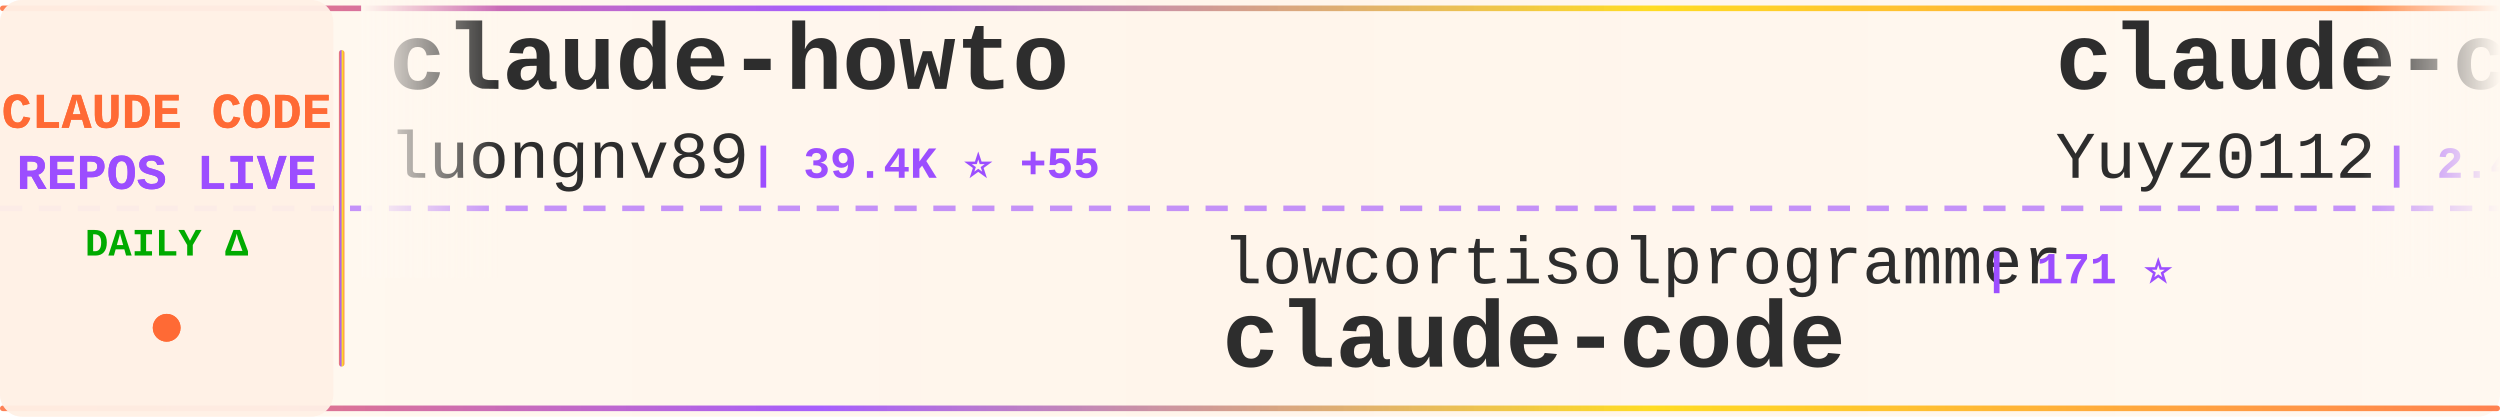
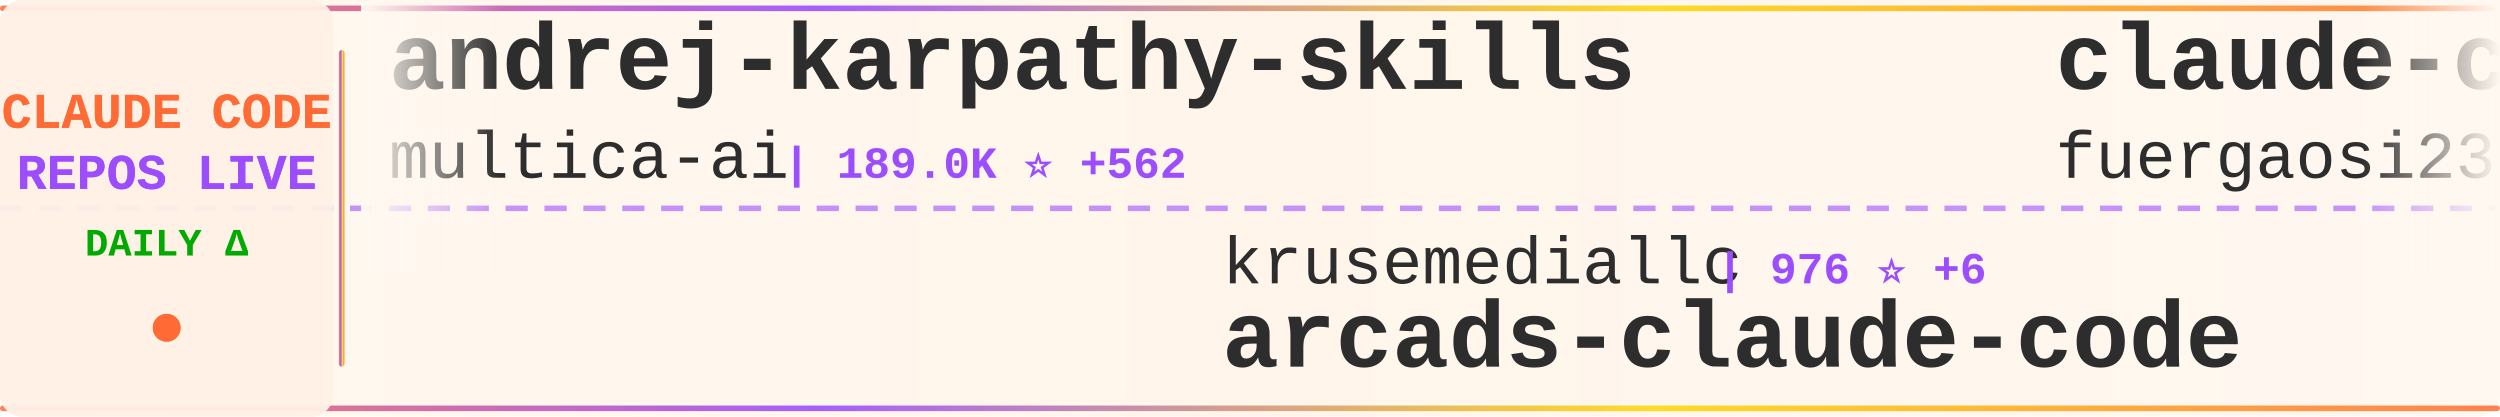
<svg xmlns="http://www.w3.org/2000/svg" width="900" height="150">
  <defs>
    <linearGradient id="tickerBg" x1="0%" y1="0%" x2="100%" y2="0%">
      <stop offset="0%" style="stop-color:#fff8f0;stop-opacity:0.98" />
      <stop offset="50%" style="stop-color:#fff5eb;stop-opacity:1" />
      <stop offset="100%" style="stop-color:#fff8f0;stop-opacity:0.98" />
    </linearGradient>
    <linearGradient id="borderGrad" x1="0%" y1="0%" x2="100%" y2="0%">
      <stop offset="0%" style="stop-color:#FF6B35;stop-opacity:0.85">
        <animate attributeName="stop-opacity" values="0.85;1;0.85" dur="2s" repeatCount="indefinite" />
      </stop>
      <stop offset="33%" style="stop-color:#9C4EFF;stop-opacity:0.9">
        <animate attributeName="stop-opacity" values="0.9;1;0.9" dur="2.2s" repeatCount="indefinite" />
      </stop>
      <stop offset="66%" style="stop-color:#FFD700;stop-opacity:0.85">
        <animate attributeName="stop-opacity" values="0.85;1;0.85" dur="1.8s" repeatCount="indefinite" />
      </stop>
      <stop offset="100%" style="stop-color:#FF6B35;stop-opacity:0.85">
        <animate attributeName="stop-opacity" values="0.85;1;0.85" dur="2s" repeatCount="indefinite" />
      </stop>
    </linearGradient>
    <filter id="textGlow">
      <feGaussianBlur stdDeviation="0.15" result="coloredBlur" />
      <feMerge>
        <feMergeNode in="coloredBlur" />
        <feMergeNode in="SourceGraphic" />
      </feMerge>
    </filter>
    <filter id="metricGlow">
      <feGaussianBlur stdDeviation="0.2" result="coloredBlur" />
      <feMerge>
        <feMergeNode in="coloredBlur" />
        <feMergeNode in="SourceGraphic" />
      </feMerge>
    </filter>
    <linearGradient id="leftFade" x1="0%" y1="0%" x2="100%" y2="0%">
      <stop offset="0%" style="stop-color:#fff8f0;stop-opacity:1" />
      <stop offset="100%" style="stop-color:#fff8f0;stop-opacity:0" />
    </linearGradient>
    <linearGradient id="rightFade" x1="0%" y1="0%" x2="100%" y2="0%">
      <stop offset="0%" style="stop-color:#fff8f0;stop-opacity:0" />
      <stop offset="100%" style="stop-color:#fff8f0;stop-opacity:1" />
    </linearGradient>
  </defs>
  <rect width="900" height="150" fill="url(#tickerBg)" rx="8" />
  <rect x="0" y="2" width="900" height="2" fill="url(#borderGrad)" rx="1" />
  <rect x="0" y="146" width="900" height="2" fill="url(#borderGrad)" rx="1" />
  <line x1="0" y1="75" x2="900" y2="75" stroke="#9C4EFF" stroke-width="2" stroke-dasharray="8 6" opacity="0.6" />
  <rect x="0" y="0" width="120" height="150" fill="#fff0e6" opacity="0.95" rx="8" />
  <text x="60" y="46" font-family="'Courier New', monospace" font-size="18" font-weight="bold" fill="#FF6B35" text-anchor="middle" filter="url(#textGlow)">
    CLAUDE CODE
  </text>
  <text x="60" y="68" font-family="'Courier New', monospace" font-size="18" font-weight="bold" fill="#9C4EFF" text-anchor="middle" filter="url(#textGlow)">
    REPOS LIVE
  </text>
  <text x="60" y="92" font-family="'Courier New', monospace" font-size="14" font-weight="bold" fill="#00aa00" text-anchor="middle">
    DAILY Δ
  </text>
  <circle cx="60" cy="118" r="5" fill="#FF6B35" filter="url(#metricGlow)">
    <animate attributeName="r" values="4;6;4" dur="1.5s" repeatCount="indefinite" />
    <animate attributeName="opacity" values="0.6;1;0.6" dur="1.5s" repeatCount="indefinite" />
  </circle>
  <rect x="122" y="18" width="2" height="114" fill="url(#borderGrad)" rx="1" />
  <clipPath id="tickerClip">
    <rect x="130" y="0" width="770" height="150" />
  </clipPath>
  <g clip-path="url(#tickerClip)">
    <g id="tickerItems">
      <animateTransform attributeName="transform" attributeType="XML" type="translate" from="0 0" to="-3000 0" dur="54s" repeatCount="indefinite" />
      <g transform="translate(0, 0)">
-         <text x="140" y="32" font-family="'Courier New', monospace" font-size="34" font-weight="bold" fill="#2d2d2d">claude-howto</text>
-         <text x="140" y="64" font-family="'Courier New', monospace" font-size="24" font-weight="normal" fill="#2d2d2d" opacity="1.0">luongnv89</text>
-         <text x="270" y="64" font-family="'Courier New', monospace" font-size="16" font-weight="bold" fill="#9C4EFF"> | 39.4K ⭐ +55</text>
+         <text x="140" y="32" font-family="'Courier New', monospace" font-size="34" font-weight="bold" fill="#2d2d2d">andrej-karpathy-skills</text>
+         <text x="140" y="64" font-family="'Courier New', monospace" font-size="24" font-weight="normal" fill="#2d2d2d" opacity="1.0">multica-ai</text>
+         <text x="282" y="64" font-family="'Courier New', monospace" font-size="16" font-weight="bold" fill="#9C4EFF"> | 189.0K ⭐ +562</text>
      </g>
      <g transform="translate(300, 0)">
-         <text x="140" y="102" font-family="'Courier New', monospace" font-size="24" font-weight="normal" fill="#2d2d2d" opacity="1.0">lowcortisolprogrammer</text>
-         <text x="414" y="102" font-family="'Courier New', monospace" font-size="16" font-weight="bold" fill="#9C4EFF"> | 171 ⭐</text>
+         <text x="140" y="102" font-family="'Courier New', monospace" font-size="24" font-weight="normal" fill="#2d2d2d" opacity="1.0">krusemediallc</text>
+         <text x="318" y="102" font-family="'Courier New', monospace" font-size="16" font-weight="bold" fill="#9C4EFF"> | 976 ⭐ +6</text>
+         <text x="140" y="132" font-family="'Courier New', monospace" font-size="34" font-weight="bold" fill="#2d2d2d">arcads-claude-code</text>
+       </g>
+       <g transform="translate(600, 0)">
+         <text x="140" y="32" font-family="'Courier New', monospace" font-size="34" font-weight="bold" fill="#2d2d2d">claude-code-proxy</text>
+         <text x="140" y="64" font-family="'Courier New', monospace" font-size="24" font-weight="normal" fill="#2d2d2d" opacity="1.0">fuergaosi233</text>
+         <text x="306" y="64" font-family="'Courier New', monospace" font-size="16" font-weight="bold" fill="#9C4EFF"> | 2.7K ⭐ +4</text>
+       </g>
+       <g transform="translate(900, 0)">
+         <text x="140" y="102" font-family="'Courier New', monospace" font-size="24" font-weight="normal" fill="#2d2d2d" opacity="1.0">codeaashu</text>
+         <text x="270" y="102" font-family="'Courier New', monospace" font-size="16" font-weight="bold" fill="#9C4EFF"> | 3.1K ⭐ +5</text>
        <text x="140" y="132" font-family="'Courier New', monospace" font-size="34" font-weight="bold" fill="#2d2d2d">claude-code</text>
      </g>
-       <g transform="translate(600, 0)">
-         <text x="140" y="32" font-family="'Courier New', monospace" font-size="34" font-weight="bold" fill="#2d2d2d">claude-code-reverse</text>
-         <text x="140" y="64" font-family="'Courier New', monospace" font-size="24" font-weight="normal" fill="#2d2d2d" opacity="1.0">Yuyz0112</text>
-         <text x="258" y="64" font-family="'Courier New', monospace" font-size="16" font-weight="bold" fill="#9C4EFF"> | 2.4K ⭐</text>
-       </g>
-       <g transform="translate(900, 0)">
-         <text x="140" y="102" font-family="'Courier New', monospace" font-size="24" font-weight="normal" fill="#2d2d2d" opacity="1.0">jqueryscript</text>
-         <text x="306" y="102" font-family="'Courier New', monospace" font-size="16" font-weight="bold" fill="#9C4EFF"> | 458 ⭐</text>
-         <text x="140" y="132" font-family="'Courier New', monospace" font-size="34" font-weight="bold" fill="#2d2d2d">awesome-claude-code</text>
-       </g>
      <g transform="translate(1200, 0)">
-         <text x="140" y="32" font-family="'Courier New', monospace" font-size="34" font-weight="bold" fill="#2d2d2d">skills</text>
-         <text x="140" y="64" font-family="'Courier New', monospace" font-size="24" font-weight="normal" fill="#2d2d2d" opacity="1.0">anthropics</text>
-         <text x="282" y="64" font-family="'Courier New', monospace" font-size="16" font-weight="bold" fill="#9C4EFF"> | 159.0K ⭐ +420</text>
+         <text x="140" y="32" font-family="'Courier New', monospace" font-size="34" font-weight="bold" fill="#2d2d2d">CLIProxyAPI</text>
+         <text x="140" y="64" font-family="'Courier New', monospace" font-size="24" font-weight="normal" fill="#2d2d2d" opacity="1.0">router-for-me</text>
+         <text x="318" y="64" font-family="'Courier New', monospace" font-size="16" font-weight="bold" fill="#9C4EFF"> | 39.5K ⭐ +108</text>
      </g>
      <g transform="translate(1500, 0)">
-         <text x="140" y="102" font-family="'Courier New', monospace" font-size="24" font-weight="normal" fill="#2d2d2d" opacity="1.0">jeremylongshore</text>
-         <text x="342" y="102" font-family="'Courier New', monospace" font-size="16" font-weight="bold" fill="#9C4EFF"> | 2.5K ⭐ +3</text>
-         <text x="140" y="132" font-family="'Courier New', monospace" font-size="34" font-weight="bold" fill="#2d2d2d">claude-code-plugins-plus...</text>
+         <text x="140" y="102" font-family="'Courier New', monospace" font-size="24" font-weight="normal" fill="#2d2d2d" opacity="1.0">luyao618</text>
+         <text x="258" y="102" font-family="'Courier New', monospace" font-size="16" font-weight="bold" fill="#9C4EFF"> | 1.6K ⭐ +4</text>
+         <text x="140" y="132" font-family="'Courier New', monospace" font-size="34" font-weight="bold" fill="#2d2d2d">Claude-Code-Source-Study</text>
      </g>
      <g transform="translate(1800, 0)">
-         <text x="140" y="32" font-family="'Courier New', monospace" font-size="34" font-weight="bold" fill="#2d2d2d">claude-code</text>
-         <text x="140" y="64" font-family="'Courier New', monospace" font-size="24" font-weight="normal" fill="#2d2d2d" opacity="1.0">VineeTagarwaL-code</text>
-         <text x="378" y="64" font-family="'Courier New', monospace" font-size="16" font-weight="bold" fill="#9C4EFF"> | 276 ⭐</text>
+         <text x="140" y="32" font-family="'Courier New', monospace" font-size="34" font-weight="bold" fill="#2d2d2d">claude-code-source</text>
+         <text x="140" y="64" font-family="'Courier New', monospace" font-size="24" font-weight="normal" fill="#2d2d2d" opacity="1.0">hangsman</text>
+         <text x="258" y="64" font-family="'Courier New', monospace" font-size="16" font-weight="bold" fill="#9C4EFF"> | 787 ⭐</text>
      </g>
      <g transform="translate(2100, 0)">
-         <text x="140" y="102" font-family="'Courier New', monospace" font-size="24" font-weight="normal" fill="#2d2d2d" opacity="1.0">anthropics</text>
-         <text x="282" y="102" font-family="'Courier New', monospace" font-size="16" font-weight="bold" fill="#9C4EFF"> | 8.3K ⭐ +17</text>
-         <text x="140" y="132" font-family="'Courier New', monospace" font-size="34" font-weight="bold" fill="#2d2d2d">claude-code-action</text>
+         <text x="140" y="102" font-family="'Courier New', monospace" font-size="24" font-weight="normal" fill="#2d2d2d" opacity="1.0">ChrisWiles</text>
+         <text x="282" y="102" font-family="'Courier New', monospace" font-size="16" font-weight="bold" fill="#9C4EFF"> | 6.0K ⭐ +1</text>
+         <text x="140" y="132" font-family="'Courier New', monospace" font-size="34" font-weight="bold" fill="#2d2d2d">claude-code-showcase</text>
      </g>
      <g transform="translate(2400, 0)">
-         <text x="140" y="32" font-family="'Courier New', monospace" font-size="34" font-weight="bold" fill="#2d2d2d">claude-code-guide</text>
-         <text x="140" y="64" font-family="'Courier New', monospace" font-size="24" font-weight="normal" fill="#2d2d2d" opacity="1.0">zebbern</text>
-         <text x="246" y="64" font-family="'Courier New', monospace" font-size="16" font-weight="bold" fill="#9C4EFF"> | 4.4K ⭐ +2</text>
+         <text x="140" y="32" font-family="'Courier New', monospace" font-size="34" font-weight="bold" fill="#2d2d2d">claude-code-my-workflow</text>
+         <text x="140" y="64" font-family="'Courier New', monospace" font-size="24" font-weight="normal" fill="#2d2d2d" opacity="1.0">pedrohcgs</text>
+         <text x="270" y="64" font-family="'Courier New', monospace" font-size="16" font-weight="bold" fill="#9C4EFF"> | 1.4K ⭐ +6</text>
      </g>
      <g transform="translate(2700, 0)">
-         <text x="140" y="102" font-family="'Courier New', monospace" font-size="24" font-weight="normal" fill="#2d2d2d" opacity="1.0">frankbria</text>
-         <text x="270" y="102" font-family="'Courier New', monospace" font-size="16" font-weight="bold" fill="#9C4EFF"> | 9.5K ⭐ +8</text>
-         <text x="140" y="132" font-family="'Courier New', monospace" font-size="34" font-weight="bold" fill="#2d2d2d">ralph-claude-code</text>
+         <text x="140" y="102" font-family="'Courier New', monospace" font-size="24" font-weight="normal" fill="#2d2d2d" opacity="1.0">jarmuine</text>
+         <text x="258" y="102" font-family="'Courier New', monospace" font-size="16" font-weight="bold" fill="#9C4EFF"> | 2.2K ⭐</text>
+         <text x="140" y="132" font-family="'Courier New', monospace" font-size="34" font-weight="bold" fill="#2d2d2d">claude-code</text>
      </g>
      <g transform="translate(3000, 0)">
-         <text x="140" y="32" font-family="'Courier New', monospace" font-size="34" font-weight="bold" fill="#2d2d2d">claude-howto</text>
-         <text x="140" y="64" font-family="'Courier New', monospace" font-size="24" font-weight="normal" fill="#2d2d2d" opacity="1.0">luongnv89</text>
-         <text x="270" y="64" font-family="'Courier New', monospace" font-size="16" font-weight="bold" fill="#9C4EFF"> | 39.4K ⭐ +55</text>
+         <text x="140" y="32" font-family="'Courier New', monospace" font-size="34" font-weight="bold" fill="#2d2d2d">andrej-karpathy-skills</text>
+         <text x="140" y="64" font-family="'Courier New', monospace" font-size="24" font-weight="normal" fill="#2d2d2d" opacity="1.0">multica-ai</text>
+         <text x="282" y="64" font-family="'Courier New', monospace" font-size="16" font-weight="bold" fill="#9C4EFF"> | 189.0K ⭐ +562</text>
      </g>
      <g transform="translate(3300, 0)">
-         <text x="140" y="102" font-family="'Courier New', monospace" font-size="24" font-weight="normal" fill="#2d2d2d" opacity="1.0">lowcortisolprogrammer</text>
-         <text x="414" y="102" font-family="'Courier New', monospace" font-size="16" font-weight="bold" fill="#9C4EFF"> | 171 ⭐</text>
-         <text x="140" y="132" font-family="'Courier New', monospace" font-size="34" font-weight="bold" fill="#2d2d2d">claude-code</text>
+         <text x="140" y="102" font-family="'Courier New', monospace" font-size="24" font-weight="normal" fill="#2d2d2d" opacity="1.0">krusemediallc</text>
+         <text x="318" y="102" font-family="'Courier New', monospace" font-size="16" font-weight="bold" fill="#9C4EFF"> | 976 ⭐ +6</text>
+         <text x="140" y="132" font-family="'Courier New', monospace" font-size="34" font-weight="bold" fill="#2d2d2d">arcads-claude-code</text>
      </g>
      <g transform="translate(3600, 0)">
-         <text x="140" y="32" font-family="'Courier New', monospace" font-size="34" font-weight="bold" fill="#2d2d2d">claude-code-reverse</text>
-         <text x="140" y="64" font-family="'Courier New', monospace" font-size="24" font-weight="normal" fill="#2d2d2d" opacity="1.0">Yuyz0112</text>
-         <text x="258" y="64" font-family="'Courier New', monospace" font-size="16" font-weight="bold" fill="#9C4EFF"> | 2.4K ⭐</text>
+         <text x="140" y="32" font-family="'Courier New', monospace" font-size="34" font-weight="bold" fill="#2d2d2d">claude-code-proxy</text>
+         <text x="140" y="64" font-family="'Courier New', monospace" font-size="24" font-weight="normal" fill="#2d2d2d" opacity="1.0">fuergaosi233</text>
+         <text x="306" y="64" font-family="'Courier New', monospace" font-size="16" font-weight="bold" fill="#9C4EFF"> | 2.7K ⭐ +4</text>
      </g>
      <g transform="translate(3900, 0)">
-         <text x="140" y="102" font-family="'Courier New', monospace" font-size="24" font-weight="normal" fill="#2d2d2d" opacity="1.0">jqueryscript</text>
-         <text x="306" y="102" font-family="'Courier New', monospace" font-size="16" font-weight="bold" fill="#9C4EFF"> | 458 ⭐</text>
-         <text x="140" y="132" font-family="'Courier New', monospace" font-size="34" font-weight="bold" fill="#2d2d2d">awesome-claude-code</text>
+         <text x="140" y="102" font-family="'Courier New', monospace" font-size="24" font-weight="normal" fill="#2d2d2d" opacity="1.0">codeaashu</text>
+         <text x="270" y="102" font-family="'Courier New', monospace" font-size="16" font-weight="bold" fill="#9C4EFF"> | 3.1K ⭐ +5</text>
+         <text x="140" y="132" font-family="'Courier New', monospace" font-size="34" font-weight="bold" fill="#2d2d2d">claude-code</text>
      </g>
    </g>
  </g>
  <rect x="130" y="0" width="50" height="100" fill="url(#leftFade)" />
  <rect x="850" y="0" width="50" height="100" fill="url(#rightFade)" />
</svg>
